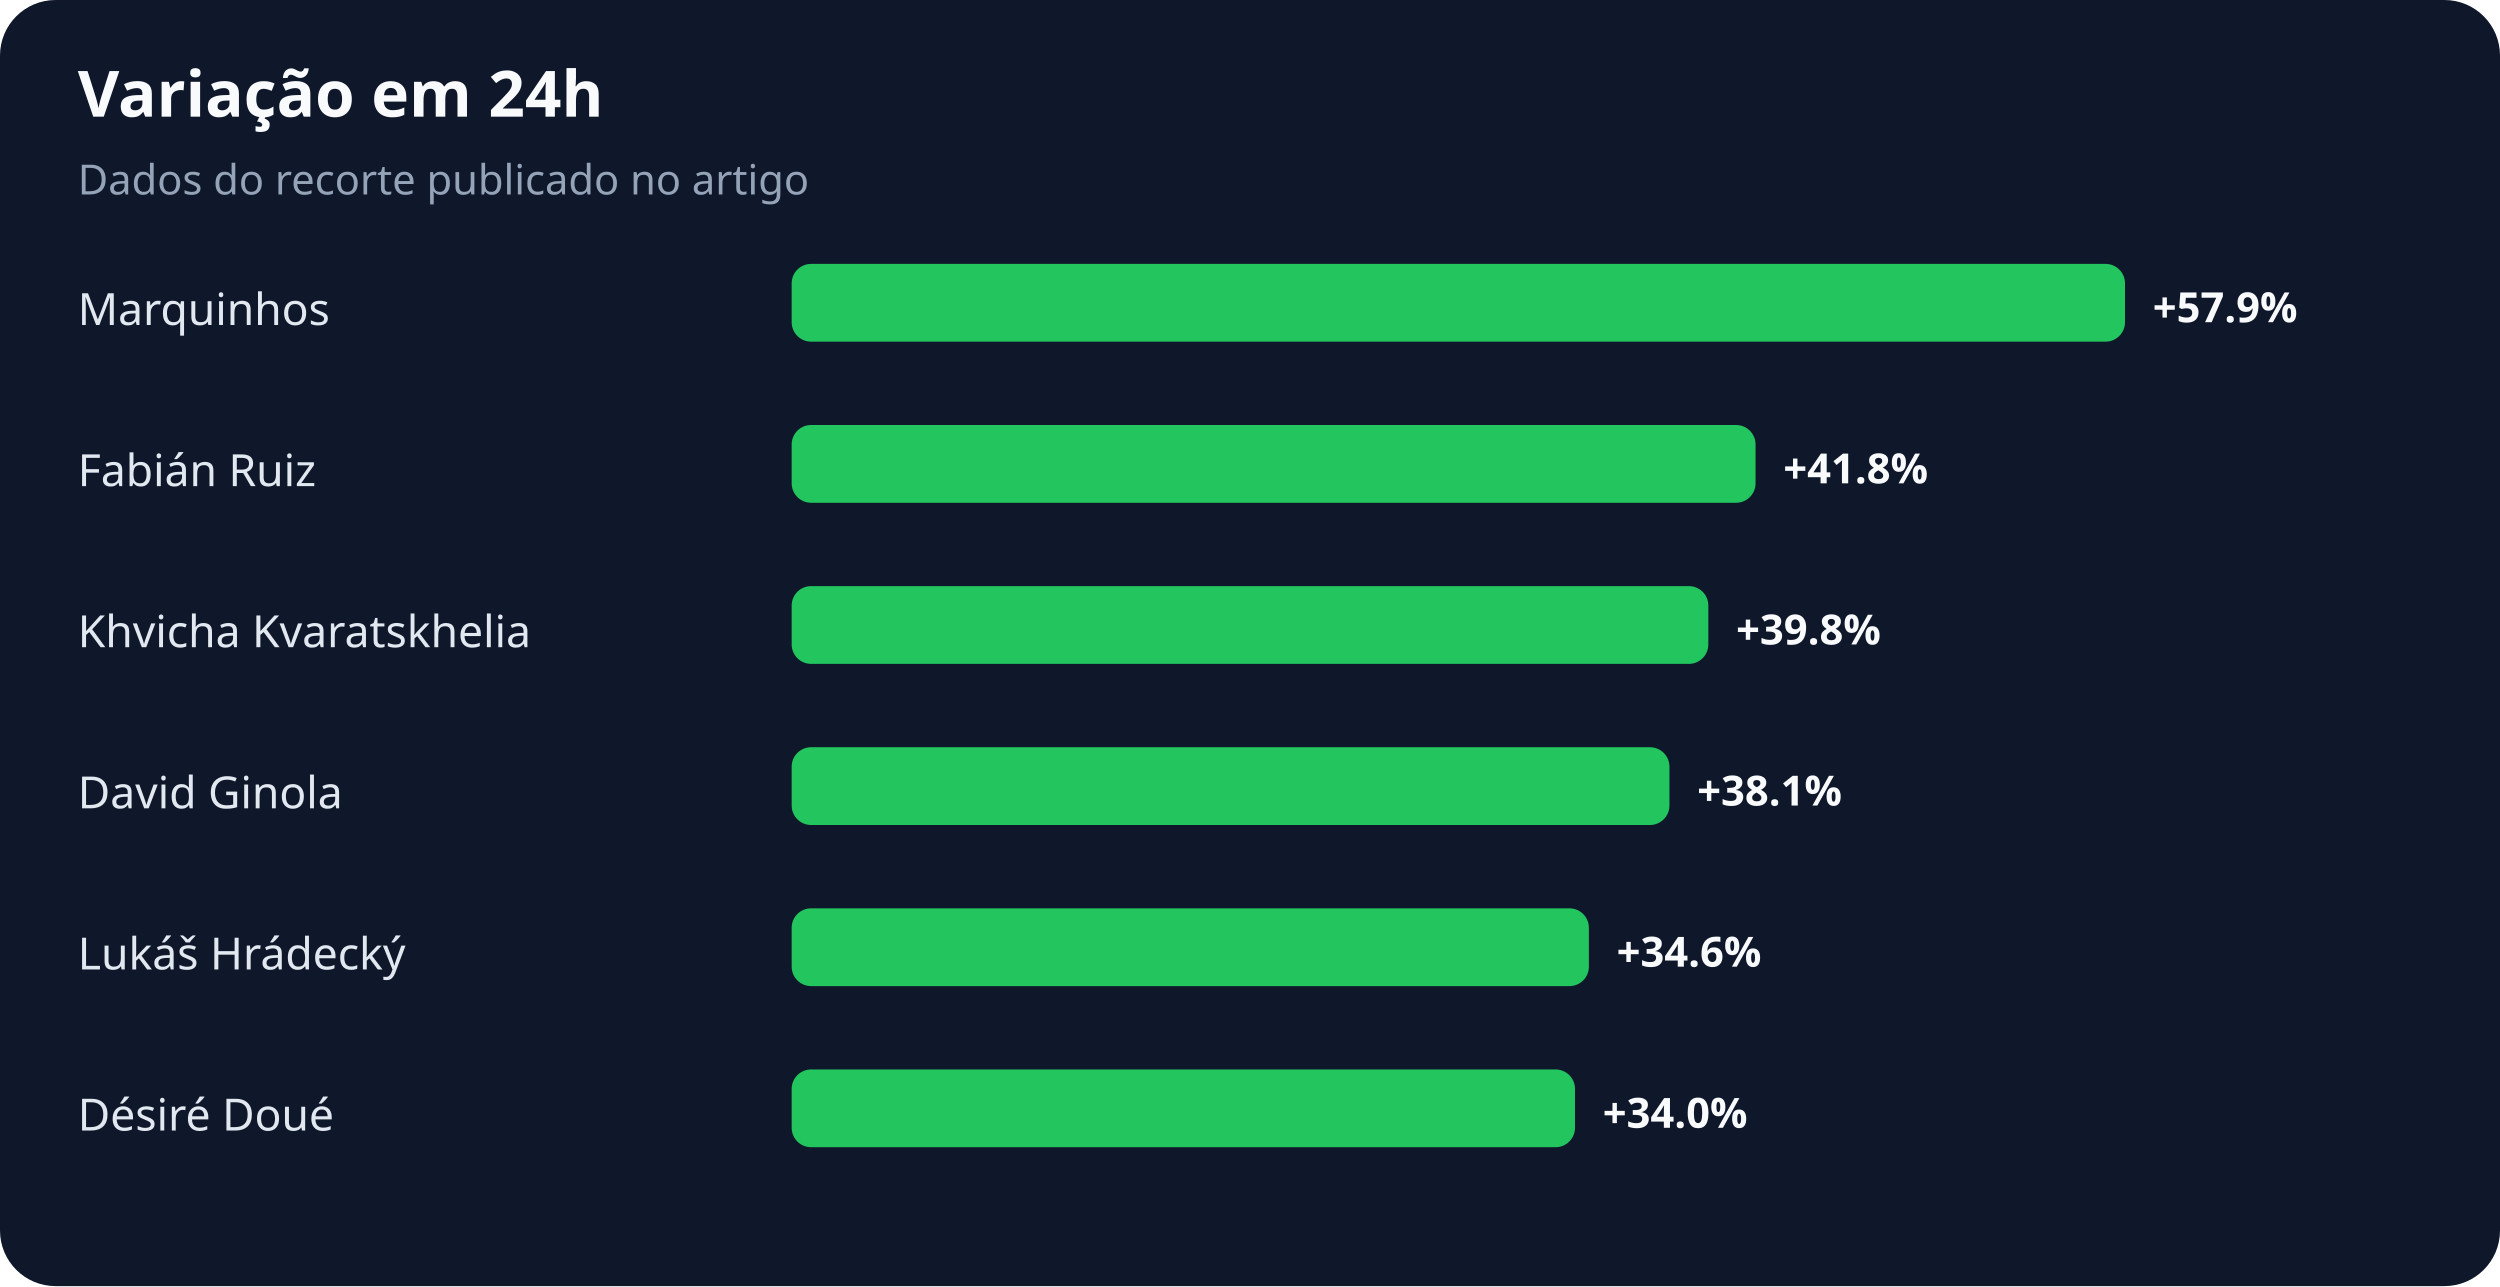
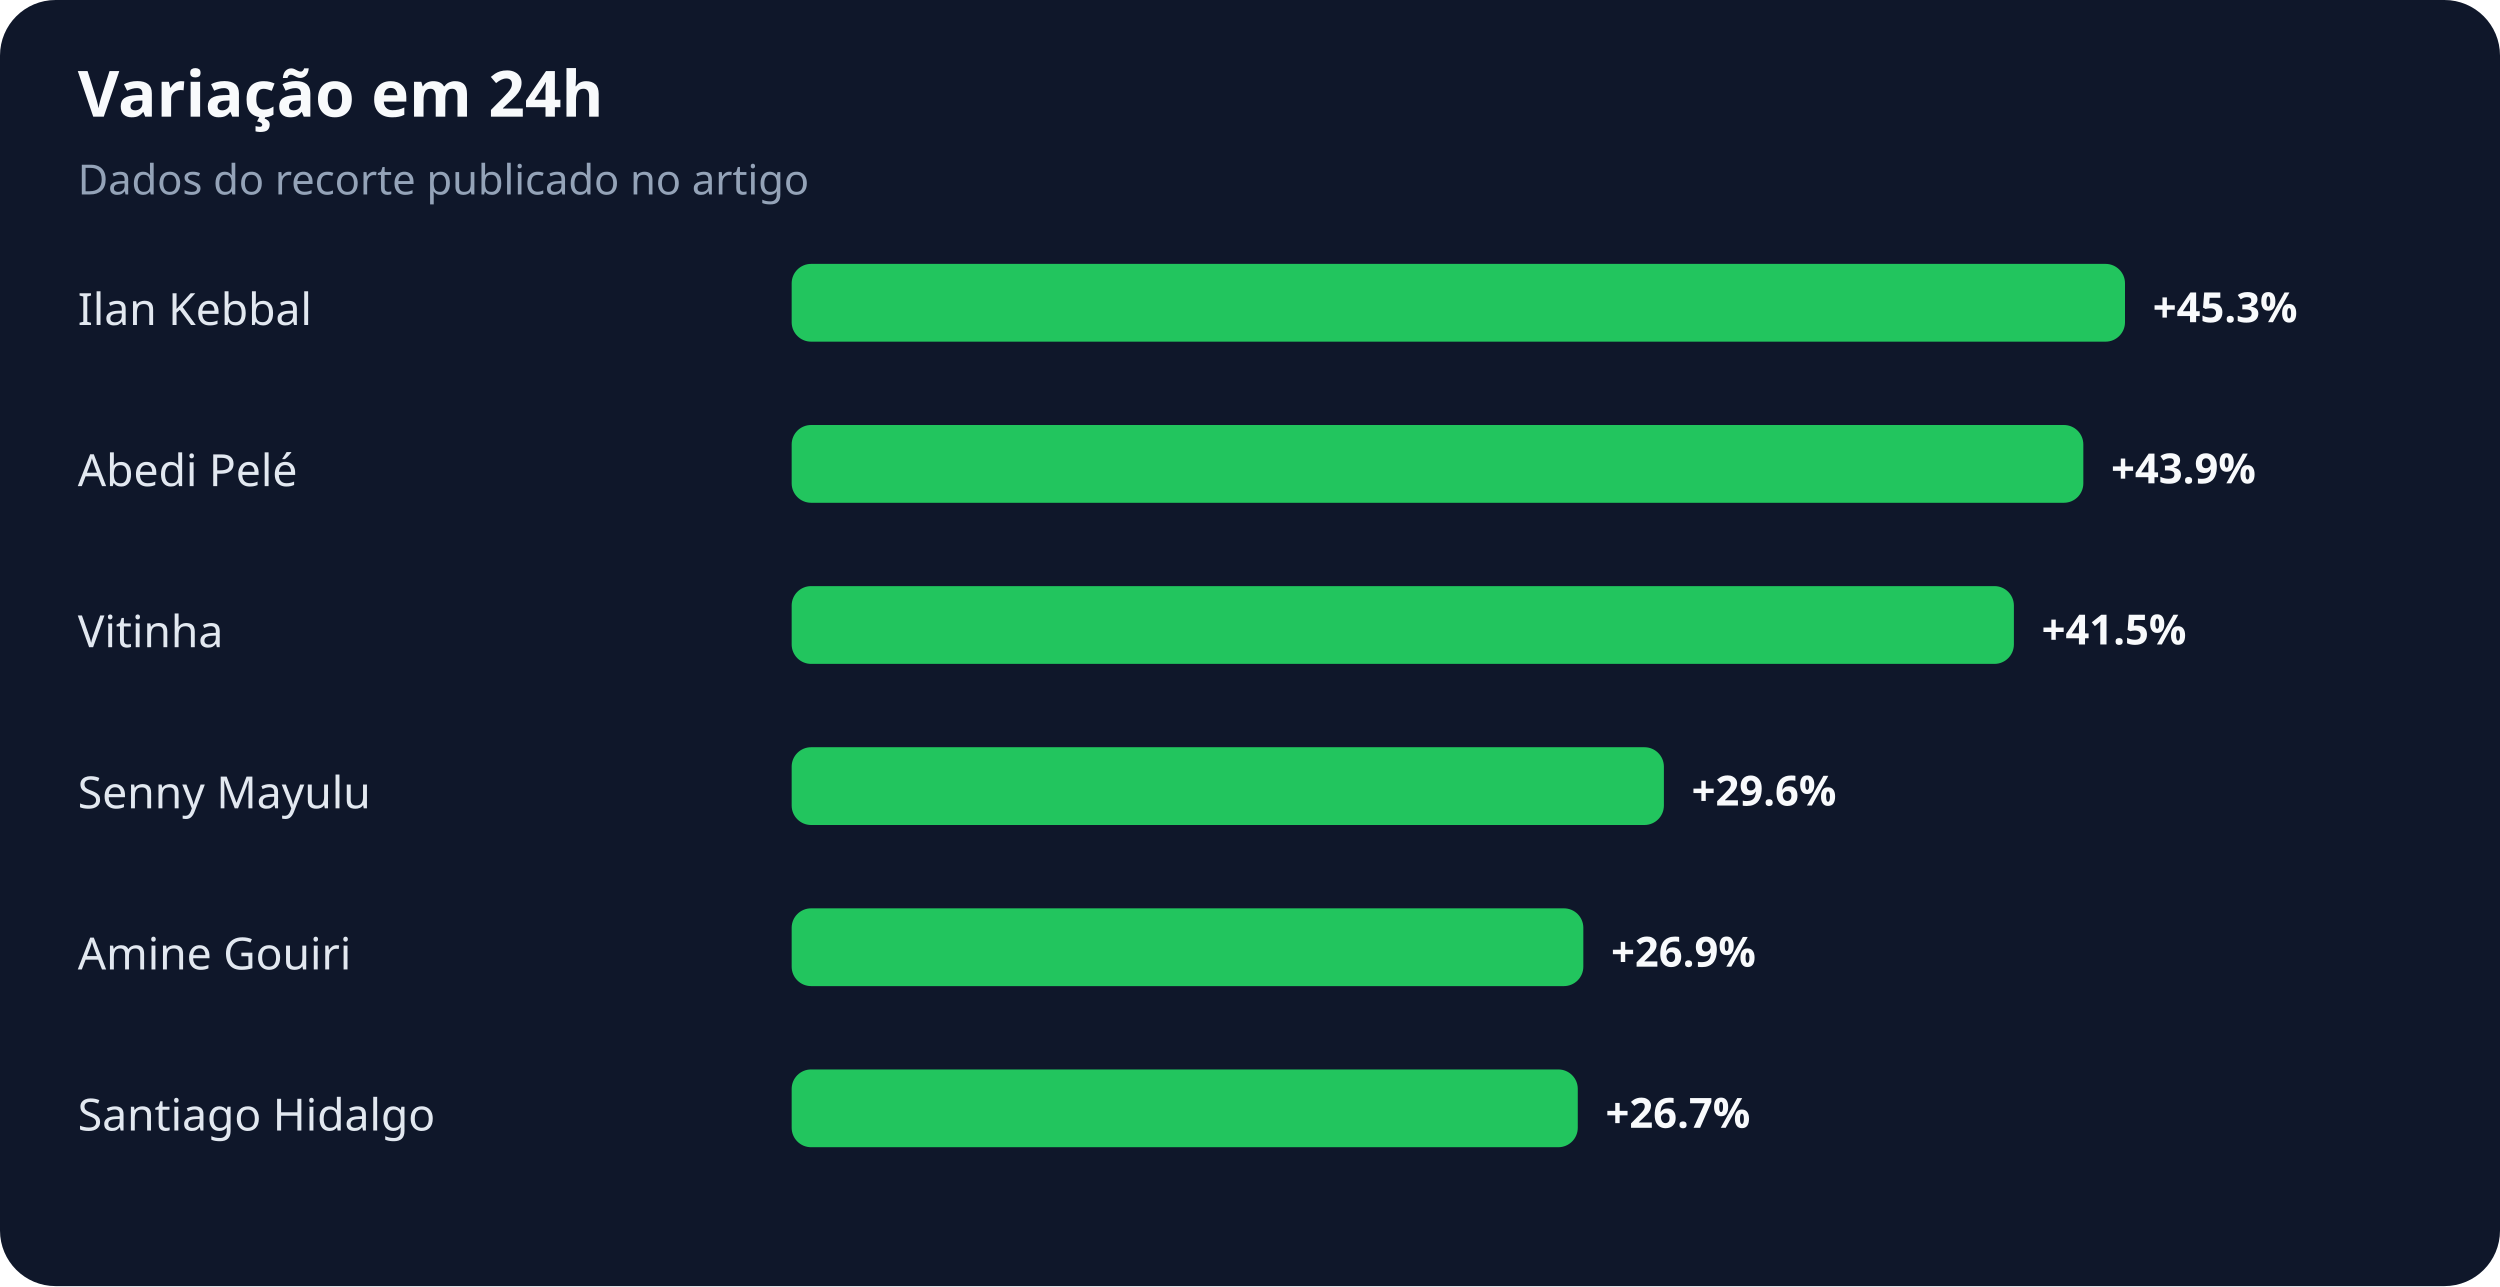
<svg xmlns="http://www.w3.org/2000/svg" width="900" height="463" viewBox="0 0 900 463" role="img" aria-labelledby="title desc">
  <rect width="100%" height="100%" rx="20" fill="#0f172a" />
  <text x="28" y="42" fill="#f8fafc" font-family="system-ui,sans-serif" font-size="23" font-weight="700">Variação em 24h</text>
  <text x="28" y="70" fill="#94a3b8" font-family="system-ui,sans-serif" font-size="15">Dados do recorte publicado no artigo</text>
-   <text x="28" y="117" fill="#e2e8f0" font-family="system-ui,sans-serif" font-size="16">Marquinhos</text>
+   <text x="28" y="117" fill="#e2e8f0" font-family="system-ui,sans-serif" font-size="16">Ilan Kebbal</text>
  <rect x="285" y="95" width="480" height="28" rx="7" fill="#22c55e" />
-   <text x="775" y="116" fill="#f8fafc" font-family="system-ui,sans-serif" font-size="15" font-weight="700">+57.9%</text>
-   <text x="28" y="175" fill="#e2e8f0" font-family="system-ui,sans-serif" font-size="16">Fabián Ruiz</text>
-   <rect x="285" y="153" width="347" height="28" rx="7" fill="#22c55e" />
-   <text x="642" y="174" fill="#f8fafc" font-family="system-ui,sans-serif" font-size="15" font-weight="700">+41.8%</text>
-   <text x="28" y="233" fill="#e2e8f0" font-family="system-ui,sans-serif" font-size="16">Khvicha Kvaratskhelia</text>
-   <rect x="285" y="211" width="330" height="28" rx="7" fill="#22c55e" />
-   <text x="625" y="232" fill="#f8fafc" font-family="system-ui,sans-serif" font-size="15" font-weight="700">+39.8%</text>
-   <text x="28" y="291" fill="#e2e8f0" font-family="system-ui,sans-serif" font-size="16">David Ginola</text>
-   <rect x="285" y="269" width="316" height="28" rx="7" fill="#22c55e" />
-   <text x="611" y="290" fill="#f8fafc" font-family="system-ui,sans-serif" font-size="15" font-weight="700">+38.1%</text>
-   <text x="28" y="349" fill="#e2e8f0" font-family="system-ui,sans-serif" font-size="16">Lukáš Hrádecký</text>
-   <rect x="285" y="327" width="287" height="28" rx="7" fill="#22c55e" />
-   <text x="582" y="348" fill="#f8fafc" font-family="system-ui,sans-serif" font-size="15" font-weight="700">+34.6%</text>
-   <text x="28" y="407" fill="#e2e8f0" font-family="system-ui,sans-serif" font-size="16">Désiré Doué</text>
-   <rect x="285" y="385" width="282" height="28" rx="7" fill="#22c55e" />
-   <text x="577" y="406" fill="#f8fafc" font-family="system-ui,sans-serif" font-size="15" font-weight="700">+34.0%</text>
+   <text x="775" y="116" fill="#f8fafc" font-family="system-ui,sans-serif" font-size="15" font-weight="700">+45.3%</text>
+   <text x="28" y="175" fill="#e2e8f0" font-family="system-ui,sans-serif" font-size="16">Abedi Pelé</text>
+   <rect x="285" y="153" width="465" height="28" rx="7" fill="#22c55e" />
+   <text x="760" y="174" fill="#f8fafc" font-family="system-ui,sans-serif" font-size="15" font-weight="700">+43.9%</text>
+   <text x="28" y="233" fill="#e2e8f0" font-family="system-ui,sans-serif" font-size="16">Vitinha</text>
+   <rect x="285" y="211" width="440" height="28" rx="7" fill="#22c55e" />
+   <text x="735" y="232" fill="#f8fafc" font-family="system-ui,sans-serif" font-size="15" font-weight="700">+41.5%</text>
+   <text x="28" y="291" fill="#e2e8f0" font-family="system-ui,sans-serif" font-size="16">Senny Mayulu</text>
+   <rect x="285" y="269" width="314" height="28" rx="7" fill="#22c55e" />
+   <text x="609" y="290" fill="#f8fafc" font-family="system-ui,sans-serif" font-size="15" font-weight="700">+29.6%</text>
+   <text x="28" y="349" fill="#e2e8f0" font-family="system-ui,sans-serif" font-size="16">Amine Gouiri</text>
+   <rect x="285" y="327" width="285" height="28" rx="7" fill="#22c55e" />
+   <text x="580" y="348" fill="#f8fafc" font-family="system-ui,sans-serif" font-size="15" font-weight="700">+26.9%</text>
+   <text x="28" y="407" fill="#e2e8f0" font-family="system-ui,sans-serif" font-size="16">Santiago Hidalgo</text>
+   <rect x="285" y="385" width="283" height="28" rx="7" fill="#22c55e" />
+   <text x="578" y="406" fill="#f8fafc" font-family="system-ui,sans-serif" font-size="15" font-weight="700">+26.7%</text>
</svg>
